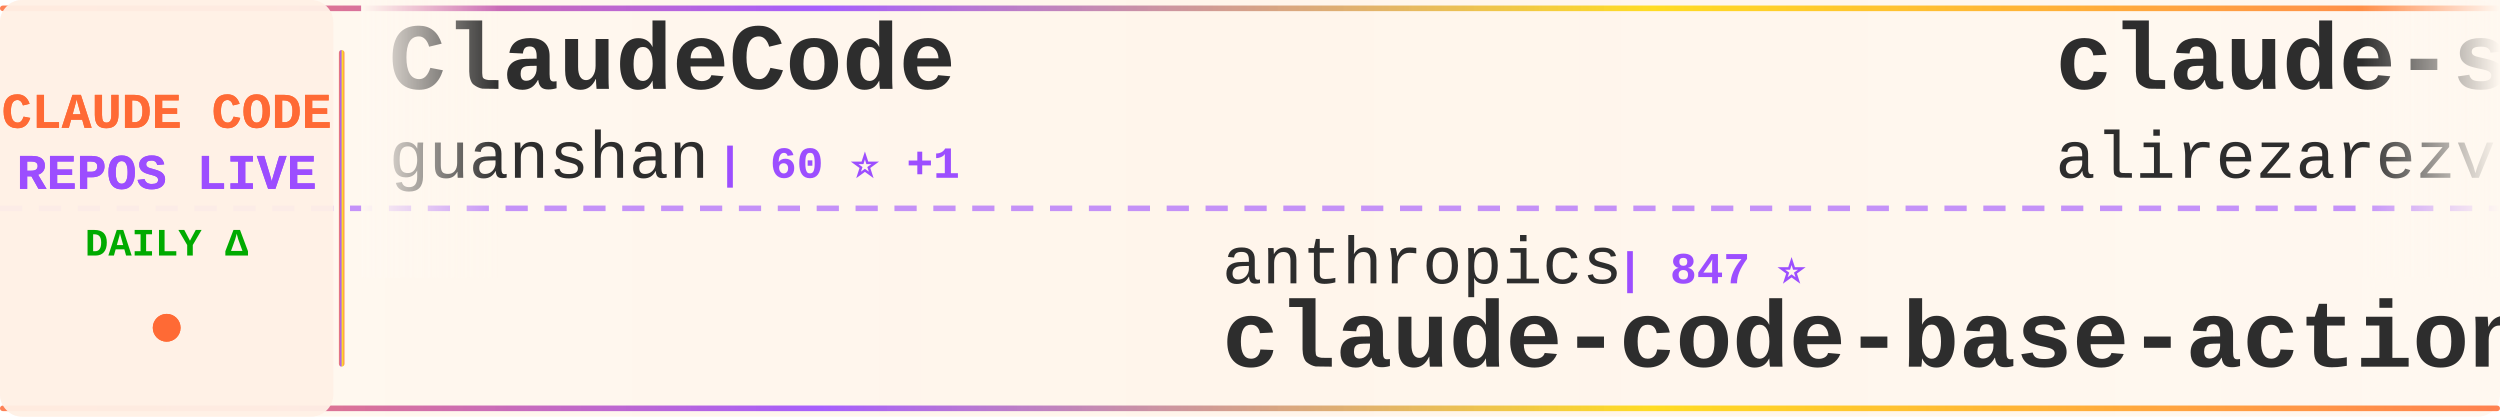
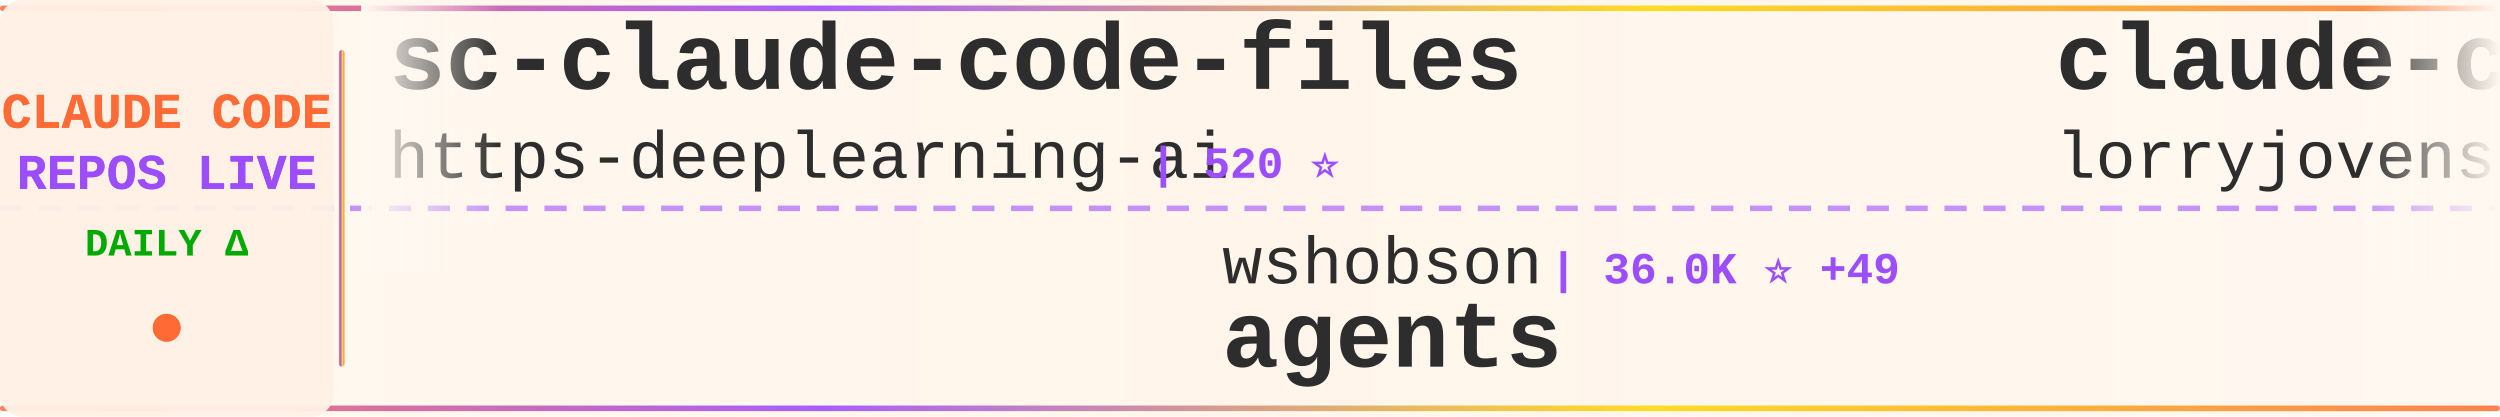
<svg xmlns="http://www.w3.org/2000/svg" width="900" height="150">
  <defs>
    <linearGradient id="tickerBg" x1="0%" y1="0%" x2="100%" y2="0%">
      <stop offset="0%" style="stop-color:#fff8f0;stop-opacity:0.98" />
      <stop offset="50%" style="stop-color:#fff5eb;stop-opacity:1" />
      <stop offset="100%" style="stop-color:#fff8f0;stop-opacity:0.98" />
    </linearGradient>
    <linearGradient id="borderGrad" x1="0%" y1="0%" x2="100%" y2="0%">
      <stop offset="0%" style="stop-color:#FF6B35;stop-opacity:0.85">
        <animate attributeName="stop-opacity" values="0.85;1;0.85" dur="2s" repeatCount="indefinite" />
      </stop>
      <stop offset="33%" style="stop-color:#9C4EFF;stop-opacity:0.9">
        <animate attributeName="stop-opacity" values="0.9;1;0.9" dur="2.2s" repeatCount="indefinite" />
      </stop>
      <stop offset="66%" style="stop-color:#FFD700;stop-opacity:0.85">
        <animate attributeName="stop-opacity" values="0.85;1;0.85" dur="1.8s" repeatCount="indefinite" />
      </stop>
      <stop offset="100%" style="stop-color:#FF6B35;stop-opacity:0.85">
        <animate attributeName="stop-opacity" values="0.85;1;0.85" dur="2s" repeatCount="indefinite" />
      </stop>
    </linearGradient>
    <filter id="textGlow">
      <feGaussianBlur stdDeviation="0.15" result="coloredBlur" />
      <feMerge>
        <feMergeNode in="coloredBlur" />
        <feMergeNode in="SourceGraphic" />
      </feMerge>
    </filter>
    <filter id="metricGlow">
      <feGaussianBlur stdDeviation="0.2" result="coloredBlur" />
      <feMerge>
        <feMergeNode in="coloredBlur" />
        <feMergeNode in="SourceGraphic" />
      </feMerge>
    </filter>
    <linearGradient id="leftFade" x1="0%" y1="0%" x2="100%" y2="0%">
      <stop offset="0%" style="stop-color:#fff8f0;stop-opacity:1" />
      <stop offset="100%" style="stop-color:#fff8f0;stop-opacity:0" />
    </linearGradient>
    <linearGradient id="rightFade" x1="0%" y1="0%" x2="100%" y2="0%">
      <stop offset="0%" style="stop-color:#fff8f0;stop-opacity:0" />
      <stop offset="100%" style="stop-color:#fff8f0;stop-opacity:1" />
    </linearGradient>
  </defs>
  <rect width="900" height="150" fill="url(#tickerBg)" rx="8" />
  <rect x="0" y="2" width="900" height="2" fill="url(#borderGrad)" rx="1" />
  <rect x="0" y="146" width="900" height="2" fill="url(#borderGrad)" rx="1" />
  <line x1="0" y1="75" x2="900" y2="75" stroke="#9C4EFF" stroke-width="2" stroke-dasharray="8 6" opacity="0.6" />
  <rect x="0" y="0" width="120" height="150" fill="#fff0e6" opacity="0.95" rx="8" />
  <text x="60" y="46" font-family="'Courier New', monospace" font-size="18" font-weight="bold" fill="#FF6B35" text-anchor="middle" filter="url(#textGlow)">
    CLAUDE CODE
  </text>
  <text x="60" y="68" font-family="'Courier New', monospace" font-size="18" font-weight="bold" fill="#9C4EFF" text-anchor="middle" filter="url(#textGlow)">
    REPOS LIVE
  </text>
  <text x="60" y="92" font-family="'Courier New', monospace" font-size="14" font-weight="bold" fill="#00aa00" text-anchor="middle">
    DAILY Δ
  </text>
  <circle cx="60" cy="118" r="5" fill="#FF6B35" filter="url(#metricGlow)">
    <animate attributeName="r" values="4;6;4" dur="1.5s" repeatCount="indefinite" />
    <animate attributeName="opacity" values="0.6;1;0.6" dur="1.5s" repeatCount="indefinite" />
  </circle>
  <rect x="122" y="18" width="2" height="114" fill="url(#borderGrad)" rx="1" />
  <clipPath id="tickerClip">
    <rect x="130" y="0" width="770" height="150" />
  </clipPath>
  <g clip-path="url(#tickerClip)">
    <g id="tickerItems">
      <animateTransform attributeName="transform" attributeType="XML" type="translate" from="0 0" to="-3000 0" dur="54s" repeatCount="indefinite" />
      <g transform="translate(0, 0)">
-         <text x="140" y="32" font-family="'Courier New', monospace" font-size="34" font-weight="bold" fill="#2d2d2d">ClaudeCode</text>
-         <text x="140" y="64" font-family="'Courier New', monospace" font-size="24" font-weight="normal" fill="#2d2d2d" opacity="1.0">guanshan</text>
-         <text x="258" y="64" font-family="'Courier New', monospace" font-size="16" font-weight="bold" fill="#9C4EFF"> | 60 ⭐ +1</text>
+         <text x="140" y="32" font-family="'Courier New', monospace" font-size="34" font-weight="bold" fill="#2d2d2d">sc-claude-code-files</text>
+         <text x="140" y="64" font-family="'Courier New', monospace" font-size="24" font-weight="normal" fill="#2d2d2d" opacity="1.0">https-deeplearning-ai</text>
+         <text x="414" y="64" font-family="'Courier New', monospace" font-size="16" font-weight="bold" fill="#9C4EFF"> | 520 ⭐</text>
      </g>
      <g transform="translate(300, 0)">
-         <text x="140" y="102" font-family="'Courier New', monospace" font-size="24" font-weight="normal" fill="#2d2d2d" opacity="1.0">anthropics</text>
-         <text x="282" y="102" font-family="'Courier New', monospace" font-size="16" font-weight="bold" fill="#9C4EFF"> | 847 ⭐</text>
-         <text x="140" y="132" font-family="'Courier New', monospace" font-size="34" font-weight="bold" fill="#2d2d2d">claude-code-base-action</text>
+         <text x="140" y="102" font-family="'Courier New', monospace" font-size="24" font-weight="normal" fill="#2d2d2d" opacity="1.0">wshobson</text>
+         <text x="258" y="102" font-family="'Courier New', monospace" font-size="16" font-weight="bold" fill="#9C4EFF"> | 36.0K ⭐ +49</text>
+         <text x="140" y="132" font-family="'Courier New', monospace" font-size="34" font-weight="bold" fill="#2d2d2d">agents</text>
      </g>
      <g transform="translate(600, 0)">
-         <text x="140" y="32" font-family="'Courier New', monospace" font-size="34" font-weight="bold" fill="#2d2d2d">claude-skills</text>
-         <text x="140" y="64" font-family="'Courier New', monospace" font-size="24" font-weight="normal" fill="#2d2d2d" opacity="1.0">alirezarezvani</text>
-         <text x="330" y="64" font-family="'Courier New', monospace" font-size="16" font-weight="bold" fill="#9C4EFF"> | 16.3K ⭐ +74</text>
+         <text x="140" y="32" font-family="'Courier New', monospace" font-size="34" font-weight="bold" fill="#2d2d2d">claude-code-rust</text>
+         <text x="140" y="64" font-family="'Courier New', monospace" font-size="24" font-weight="normal" fill="#2d2d2d" opacity="1.0">lorryjovens-hub</text>
+         <text x="342" y="64" font-family="'Courier New', monospace" font-size="16" font-weight="bold" fill="#9C4EFF"> | 1.6K ⭐ +4</text>
      </g>
      <g transform="translate(900, 0)">
-         <text x="140" y="102" font-family="'Courier New', monospace" font-size="24" font-weight="normal" fill="#2d2d2d" opacity="1.0">pedrohcgs</text>
-         <text x="270" y="102" font-family="'Courier New', monospace" font-size="16" font-weight="bold" fill="#9C4EFF"> | 1.2K ⭐ +14</text>
-         <text x="140" y="132" font-family="'Courier New', monospace" font-size="34" font-weight="bold" fill="#2d2d2d">claude-code-my-workflow</text>
+         <text x="140" y="102" font-family="'Courier New', monospace" font-size="24" font-weight="normal" fill="#2d2d2d" opacity="1.0">shanraisshan</text>
+         <text x="306" y="102" font-family="'Courier New', monospace" font-size="16" font-weight="bold" fill="#9C4EFF"> | 55.2K ⭐ +174</text>
+         <text x="140" y="132" font-family="'Courier New', monospace" font-size="34" font-weight="bold" fill="#2d2d2d">claude-code-best-practic...</text>
      </g>
      <g transform="translate(1200, 0)">
-         <text x="140" y="32" font-family="'Courier New', monospace" font-size="34" font-weight="bold" fill="#2d2d2d">how-claude-code-works</text>
-         <text x="140" y="64" font-family="'Courier New', monospace" font-size="24" font-weight="normal" fill="#2d2d2d" opacity="1.0">Windy3f3f3f3f</text>
-         <text x="318" y="64" font-family="'Courier New', monospace" font-size="16" font-weight="bold" fill="#9C4EFF"> | 2.5K ⭐ +9</text>
+         <text x="140" y="32" font-family="'Courier New', monospace" font-size="34" font-weight="bold" fill="#2d2d2d">free-claude-code</text>
+         <text x="140" y="64" font-family="'Courier New', monospace" font-size="24" font-weight="normal" fill="#2d2d2d" opacity="1.0">Alishahryar1</text>
+         <text x="306" y="64" font-family="'Courier New', monospace" font-size="16" font-weight="bold" fill="#9C4EFF"> | 30.3K ⭐ +311</text>
      </g>
      <g transform="translate(1500, 0)">
-         <text x="140" y="102" font-family="'Courier New', monospace" font-size="24" font-weight="normal" fill="#2d2d2d" opacity="1.0">Maciek-roboblog</text>
-         <text x="342" y="102" font-family="'Courier New', monospace" font-size="16" font-weight="bold" fill="#9C4EFF"> | 8.1K ⭐ +16</text>
-         <text x="140" y="132" font-family="'Courier New', monospace" font-size="34" font-weight="bold" fill="#2d2d2d">Claude-Code-Usage-Monito...</text>
+         <text x="140" y="102" font-family="'Courier New', monospace" font-size="24" font-weight="normal" fill="#2d2d2d" opacity="1.0">Donchitos</text>
+         <text x="270" y="102" font-family="'Courier New', monospace" font-size="16" font-weight="bold" fill="#9C4EFF"> | 20.2K ⭐ +131</text>
+         <text x="140" y="132" font-family="'Courier New', monospace" font-size="34" font-weight="bold" fill="#2d2d2d">Claude-Code-Game-Studios</text>
      </g>
      <g transform="translate(1800, 0)">
-         <text x="140" y="32" font-family="'Courier New', monospace" font-size="34" font-weight="bold" fill="#2d2d2d">claude-code-local</text>
-         <text x="140" y="64" font-family="'Courier New', monospace" font-size="24" font-weight="normal" fill="#2d2d2d" opacity="1.0">nicedreamzapp</text>
-         <text x="318" y="64" font-family="'Courier New', monospace" font-size="16" font-weight="bold" fill="#9C4EFF"> | 2.7K ⭐ +5</text>
+         <text x="140" y="32" font-family="'Courier New', monospace" font-size="34" font-weight="bold" fill="#2d2d2d">claude-code-webui</text>
+         <text x="140" y="64" font-family="'Courier New', monospace" font-size="24" font-weight="normal" fill="#2d2d2d" opacity="1.0">sugyan</text>
+         <text x="234" y="64" font-family="'Courier New', monospace" font-size="16" font-weight="bold" fill="#9C4EFF"> | 1.1K ⭐ +1</text>
      </g>
      <g transform="translate(2100, 0)">
+         <text x="140" y="102" font-family="'Courier New', monospace" font-size="24" font-weight="normal" fill="#2d2d2d" opacity="1.0">huangserva</text>
+         <text x="282" y="102" font-family="'Courier New', monospace" font-size="16" font-weight="bold" fill="#9C4EFF"> | 589 ⭐ +1</text>
+         <text x="140" y="132" font-family="'Courier New', monospace" font-size="34" font-weight="bold" fill="#2d2d2d">claude-code-cli</text>
+       </g>
+       <g transform="translate(2400, 0)">
+         <text x="140" y="32" font-family="'Courier New', monospace" font-size="34" font-weight="bold" fill="#2d2d2d">claude-code-system-promp...</text>
+         <text x="140" y="64" font-family="'Courier New', monospace" font-size="24" font-weight="normal" fill="#2d2d2d" opacity="1.0">Piebald-AI</text>
+         <text x="282" y="64" font-family="'Courier New', monospace" font-size="16" font-weight="bold" fill="#9C4EFF"> | 10.6K ⭐ +39</text>
+       </g>
+       <g transform="translate(2700, 0)">
        <text x="140" y="102" font-family="'Courier New', monospace" font-size="24" font-weight="normal" fill="#2d2d2d" opacity="1.0">edmund-io</text>
        <text x="270" y="102" font-family="'Courier New', monospace" font-size="16" font-weight="bold" fill="#9C4EFF"> | 1.4K ⭐ +2</text>
        <text x="140" y="132" font-family="'Courier New', monospace" font-size="34" font-weight="bold" fill="#2d2d2d">edmunds-claude-code</text>
      </g>
-       <g transform="translate(2400, 0)">
-         <text x="140" y="32" font-family="'Courier New', monospace" font-size="34" font-weight="bold" fill="#2d2d2d">Claude-Code</text>
-         <text x="140" y="64" font-family="'Courier New', monospace" font-size="24" font-weight="normal" fill="#2d2d2d" opacity="1.0">pengchengneo</text>
-         <text x="306" y="64" font-family="'Courier New', monospace" font-size="16" font-weight="bold" fill="#9C4EFF"> | 1.4K ⭐ +6</text>
-       </g>
-       <g transform="translate(2700, 0)">
-         <text x="140" y="102" font-family="'Courier New', monospace" font-size="24" font-weight="normal" fill="#2d2d2d" opacity="1.0">lorryjovens-hub</text>
-         <text x="342" y="102" font-family="'Courier New', monospace" font-size="16" font-weight="bold" fill="#9C4EFF"> | 1.6K ⭐ +4</text>
-         <text x="140" y="132" font-family="'Courier New', monospace" font-size="34" font-weight="bold" fill="#2d2d2d">claude-code-rust</text>
-       </g>
      <g transform="translate(3000, 0)">
-         <text x="140" y="32" font-family="'Courier New', monospace" font-size="34" font-weight="bold" fill="#2d2d2d">ClaudeCode</text>
-         <text x="140" y="64" font-family="'Courier New', monospace" font-size="24" font-weight="normal" fill="#2d2d2d" opacity="1.0">guanshan</text>
-         <text x="258" y="64" font-family="'Courier New', monospace" font-size="16" font-weight="bold" fill="#9C4EFF"> | 60 ⭐ +1</text>
+         <text x="140" y="32" font-family="'Courier New', monospace" font-size="34" font-weight="bold" fill="#2d2d2d">sc-claude-code-files</text>
+         <text x="140" y="64" font-family="'Courier New', monospace" font-size="24" font-weight="normal" fill="#2d2d2d" opacity="1.0">https-deeplearning-ai</text>
+         <text x="414" y="64" font-family="'Courier New', monospace" font-size="16" font-weight="bold" fill="#9C4EFF"> | 520 ⭐</text>
      </g>
      <g transform="translate(3300, 0)">
-         <text x="140" y="102" font-family="'Courier New', monospace" font-size="24" font-weight="normal" fill="#2d2d2d" opacity="1.0">anthropics</text>
-         <text x="282" y="102" font-family="'Courier New', monospace" font-size="16" font-weight="bold" fill="#9C4EFF"> | 847 ⭐</text>
-         <text x="140" y="132" font-family="'Courier New', monospace" font-size="34" font-weight="bold" fill="#2d2d2d">claude-code-base-action</text>
+         <text x="140" y="102" font-family="'Courier New', monospace" font-size="24" font-weight="normal" fill="#2d2d2d" opacity="1.0">wshobson</text>
+         <text x="258" y="102" font-family="'Courier New', monospace" font-size="16" font-weight="bold" fill="#9C4EFF"> | 36.0K ⭐ +49</text>
+         <text x="140" y="132" font-family="'Courier New', monospace" font-size="34" font-weight="bold" fill="#2d2d2d">agents</text>
      </g>
      <g transform="translate(3600, 0)">
-         <text x="140" y="32" font-family="'Courier New', monospace" font-size="34" font-weight="bold" fill="#2d2d2d">claude-skills</text>
-         <text x="140" y="64" font-family="'Courier New', monospace" font-size="24" font-weight="normal" fill="#2d2d2d" opacity="1.0">alirezarezvani</text>
-         <text x="330" y="64" font-family="'Courier New', monospace" font-size="16" font-weight="bold" fill="#9C4EFF"> | 16.3K ⭐ +74</text>
+         <text x="140" y="32" font-family="'Courier New', monospace" font-size="34" font-weight="bold" fill="#2d2d2d">claude-code-rust</text>
+         <text x="140" y="64" font-family="'Courier New', monospace" font-size="24" font-weight="normal" fill="#2d2d2d" opacity="1.0">lorryjovens-hub</text>
+         <text x="342" y="64" font-family="'Courier New', monospace" font-size="16" font-weight="bold" fill="#9C4EFF"> | 1.6K ⭐ +4</text>
      </g>
      <g transform="translate(3900, 0)">
-         <text x="140" y="102" font-family="'Courier New', monospace" font-size="24" font-weight="normal" fill="#2d2d2d" opacity="1.0">pedrohcgs</text>
-         <text x="270" y="102" font-family="'Courier New', monospace" font-size="16" font-weight="bold" fill="#9C4EFF"> | 1.2K ⭐ +14</text>
-         <text x="140" y="132" font-family="'Courier New', monospace" font-size="34" font-weight="bold" fill="#2d2d2d">claude-code-my-workflow</text>
+         <text x="140" y="102" font-family="'Courier New', monospace" font-size="24" font-weight="normal" fill="#2d2d2d" opacity="1.0">shanraisshan</text>
+         <text x="306" y="102" font-family="'Courier New', monospace" font-size="16" font-weight="bold" fill="#9C4EFF"> | 55.2K ⭐ +174</text>
+         <text x="140" y="132" font-family="'Courier New', monospace" font-size="34" font-weight="bold" fill="#2d2d2d">claude-code-best-practic...</text>
      </g>
    </g>
  </g>
  <rect x="130" y="0" width="50" height="100" fill="url(#leftFade)" />
  <rect x="850" y="0" width="50" height="100" fill="url(#rightFade)" />
</svg>
